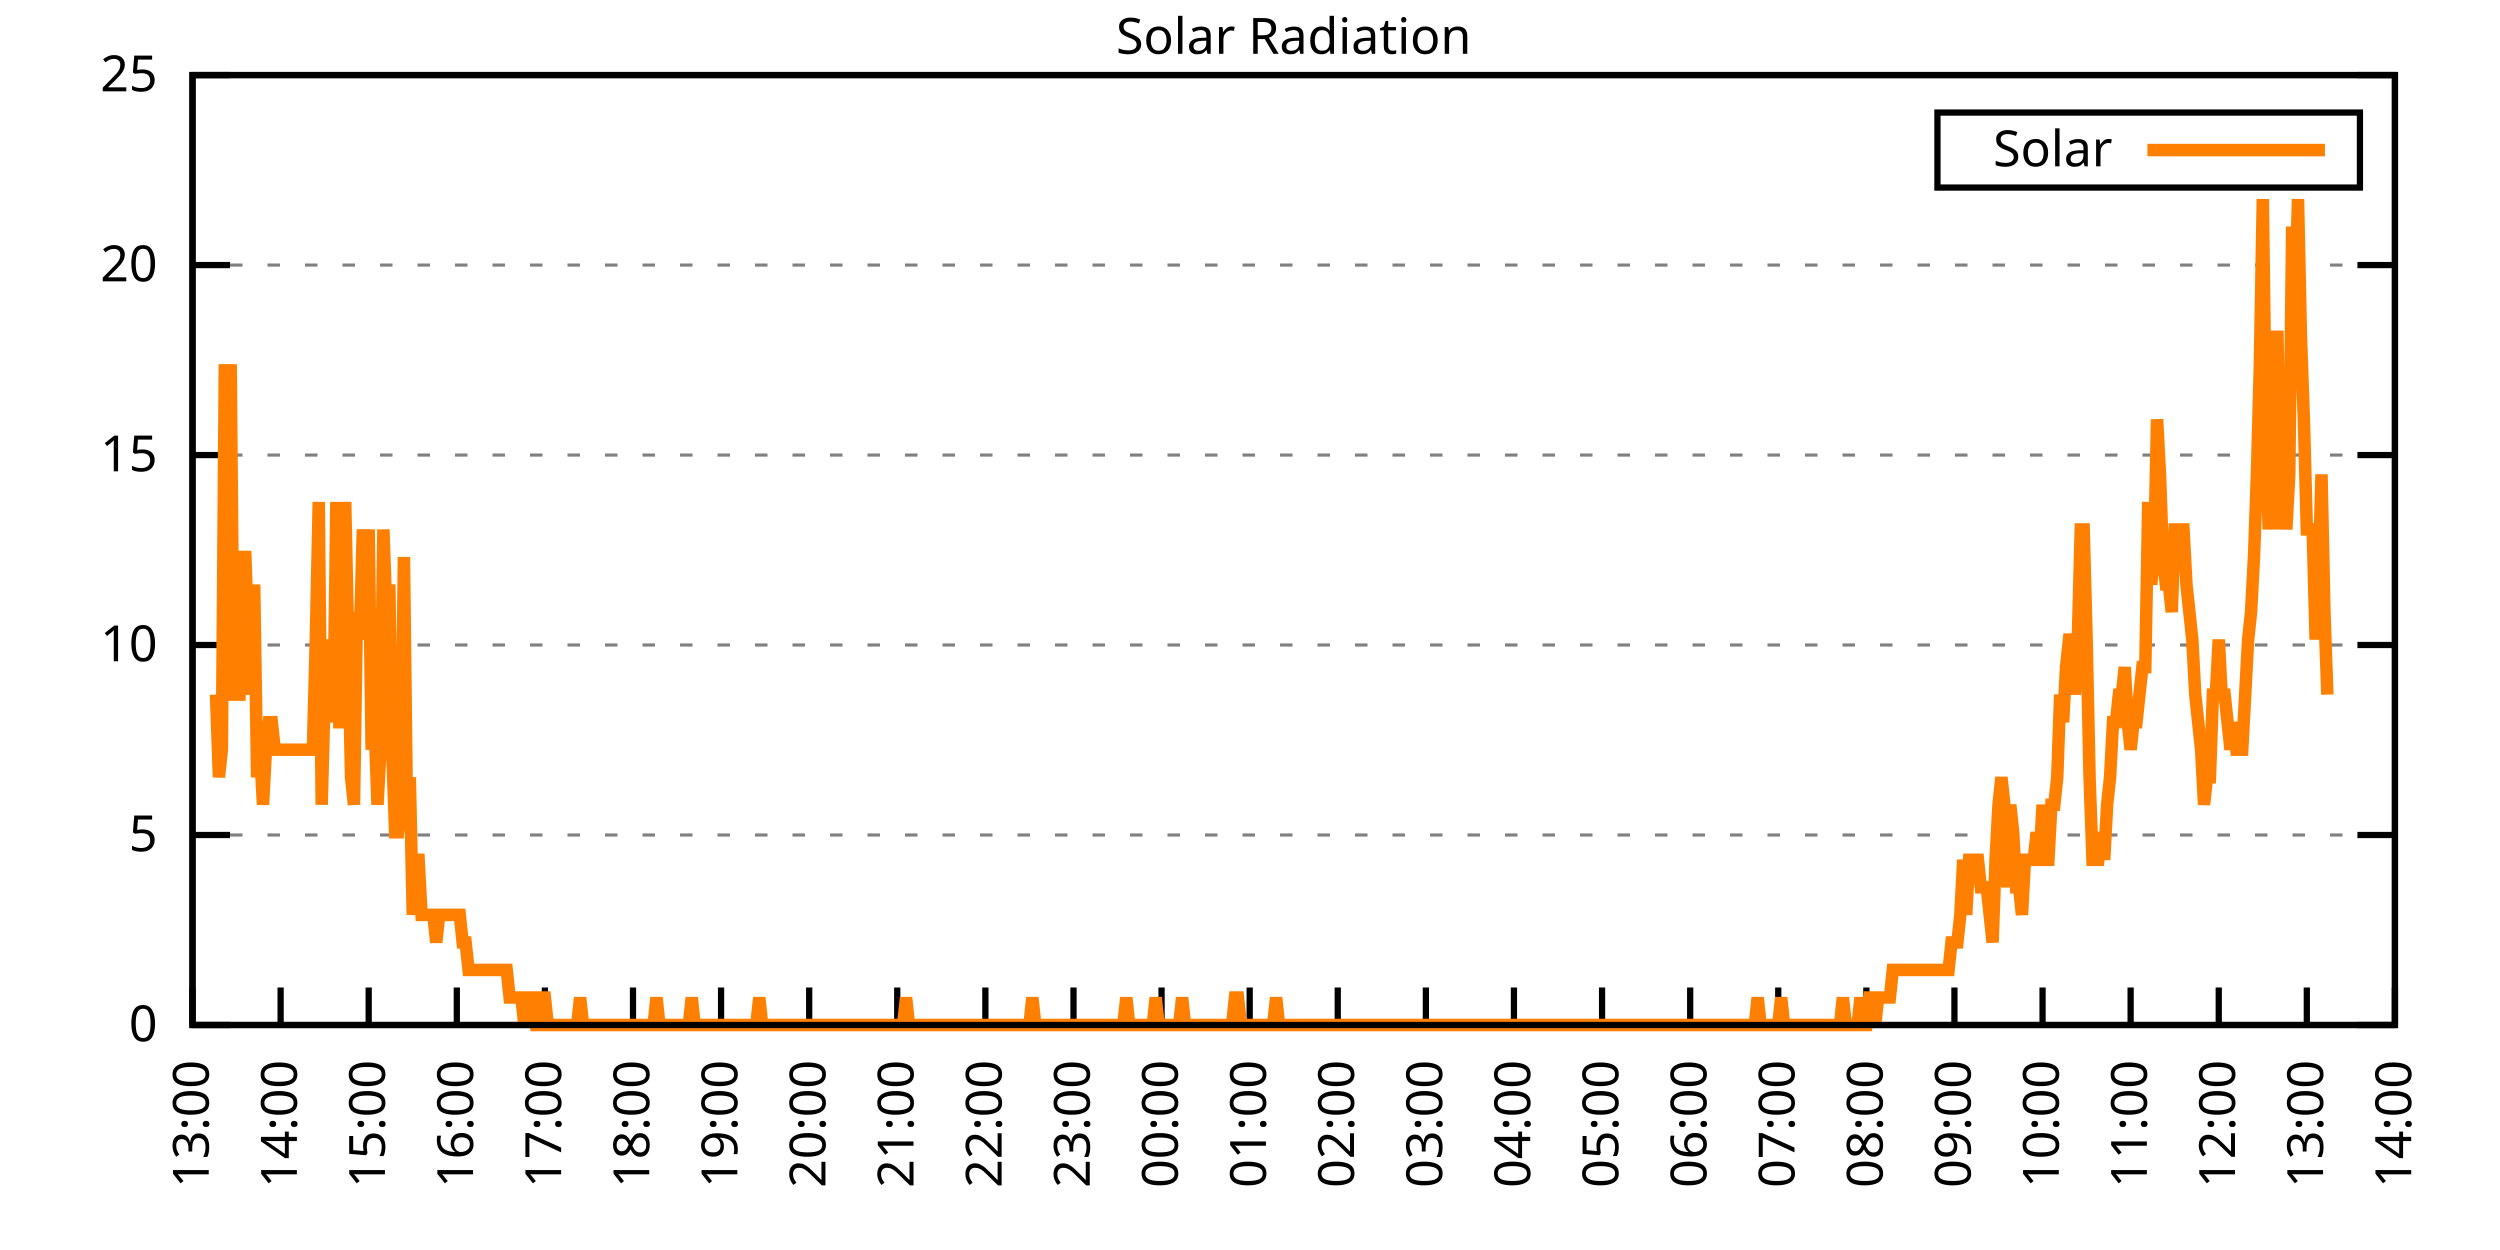
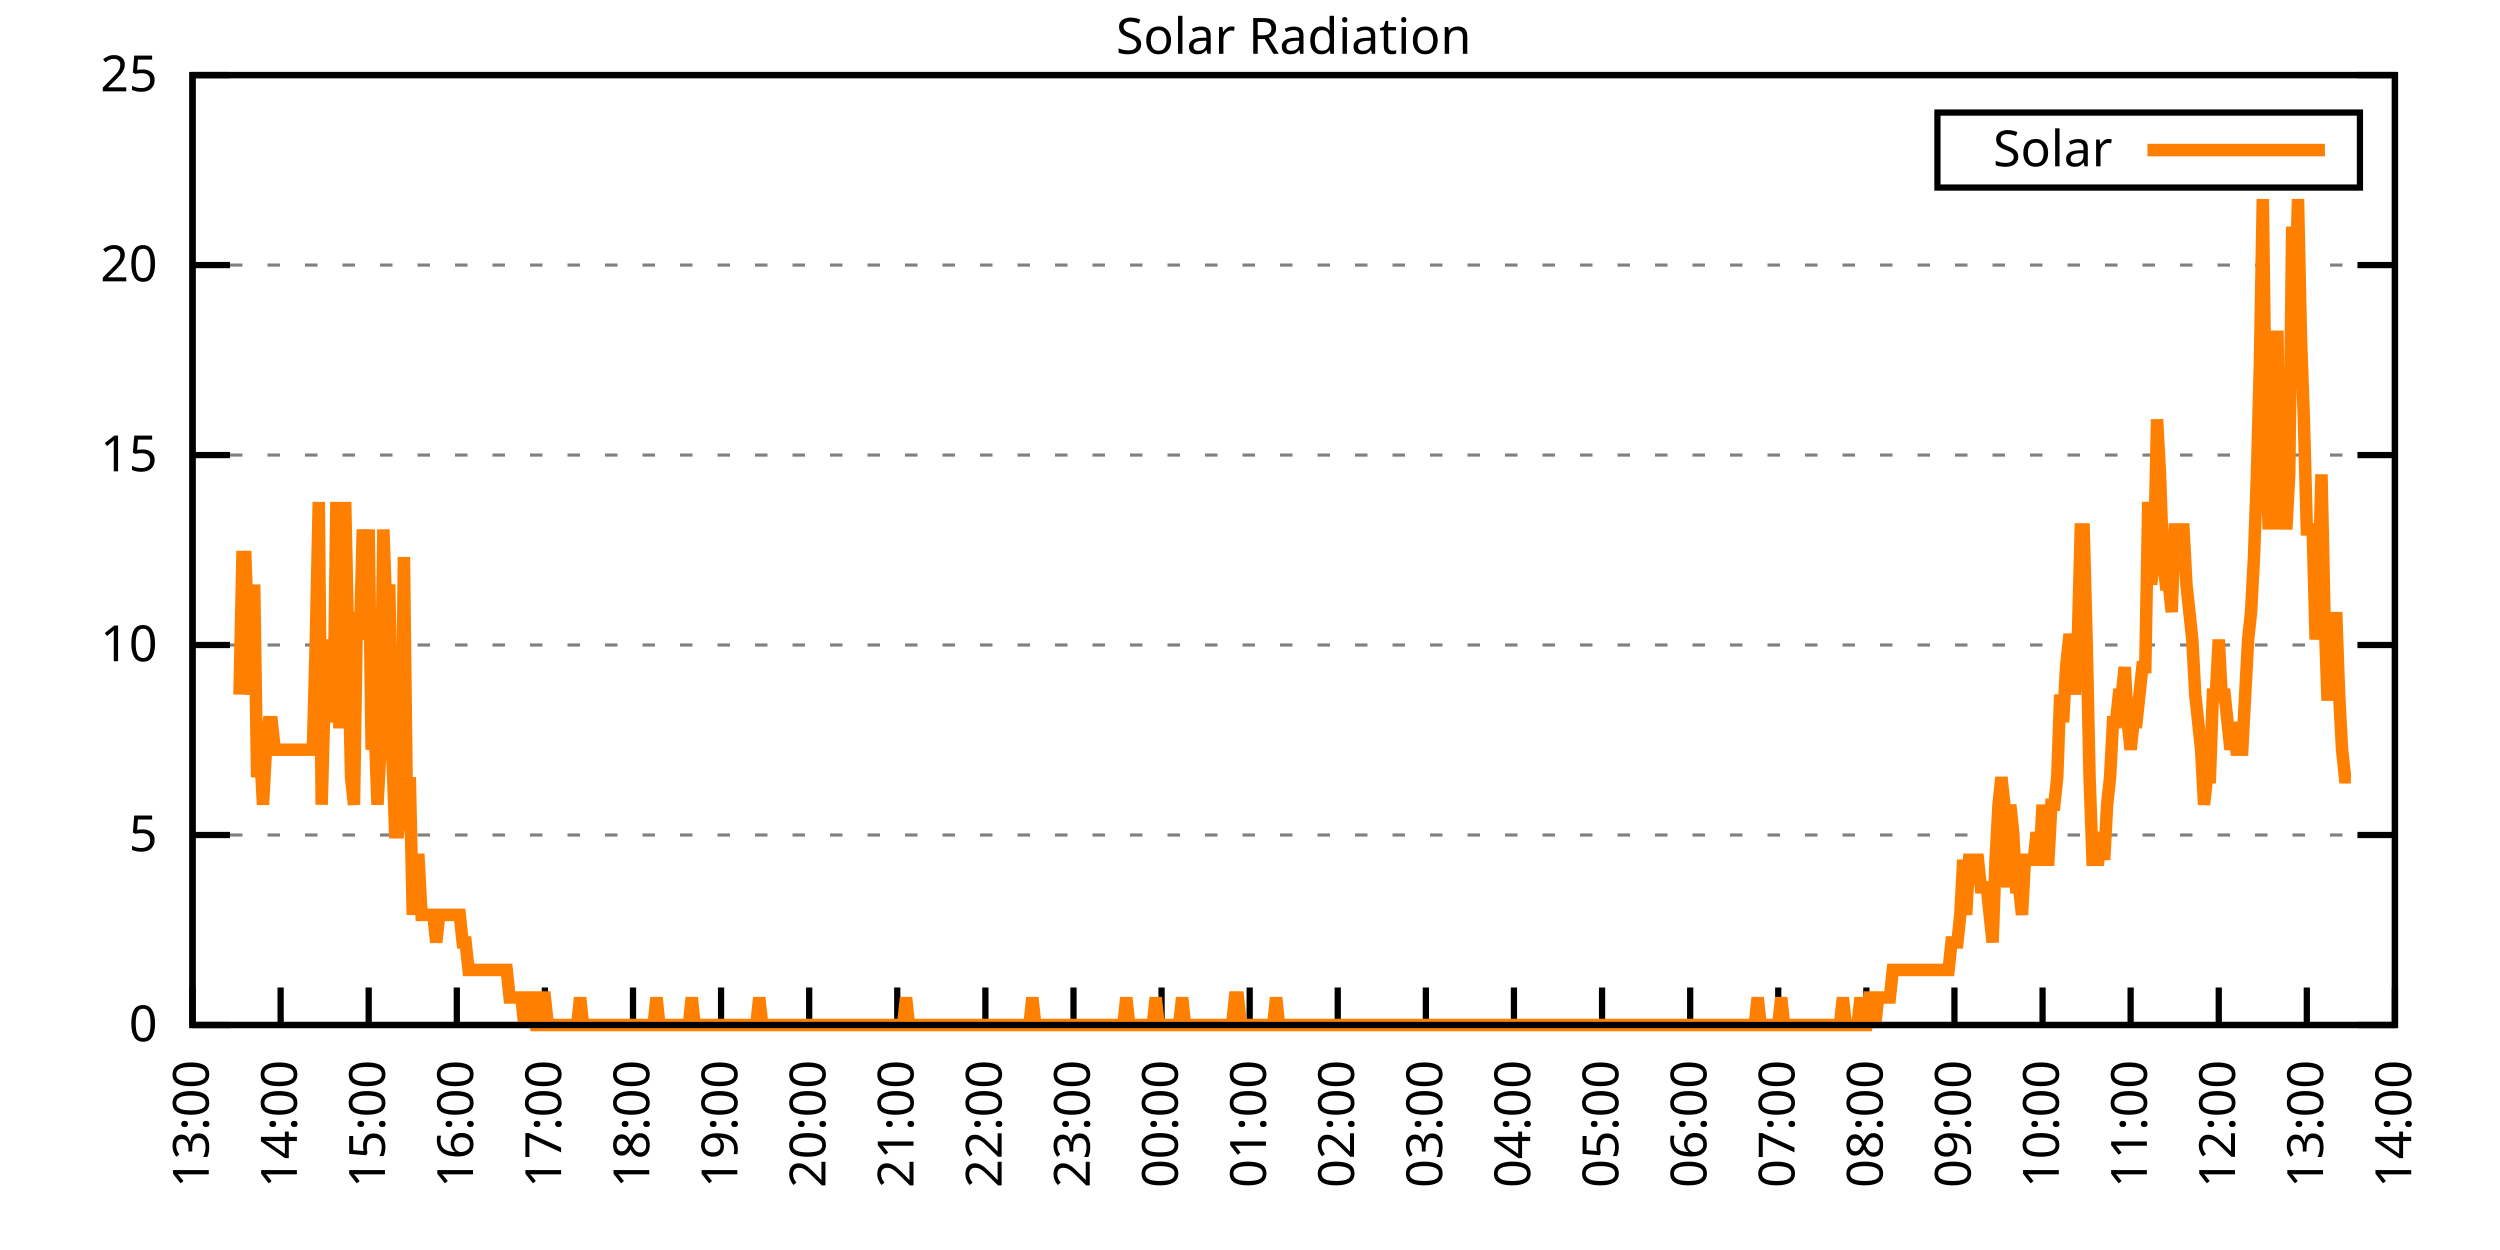
<svg xmlns="http://www.w3.org/2000/svg" xmlns:xlink="http://www.w3.org/1999/xlink" width="400" height="200" viewBox="0 0 400 200">
  <g id="gnuplot_canvas">
    <rect x="0" y="0" width="400" height="200" fill="none" />
    <defs>
      <circle id="gpDot" r="0.5" stroke-width="0.5" stroke="currentColor" />
      <path id="gpPt0" stroke-width="0.333" stroke="currentColor" d="M-1,0 h2 M0,-1 v2" />
      <path id="gpPt1" stroke-width="0.333" stroke="currentColor" d="M-1,-1 L1,1 M1,-1 L-1,1" />
      <path id="gpPt2" stroke-width="0.333" stroke="currentColor" d="M-1,0 L1,0 M0,-1 L0,1 M-1,-1 L1,1 M-1,1 L1,-1" />
      <rect id="gpPt3" stroke-width="0.333" stroke="currentColor" x="-1" y="-1" width="2" height="2" />
      <rect id="gpPt4" stroke-width="0.333" stroke="currentColor" fill="currentColor" x="-1" y="-1" width="2" height="2" />
      <circle id="gpPt5" stroke-width="0.333" stroke="currentColor" cx="0" cy="0" r="1" />
      <use xlink:href="#gpPt5" id="gpPt6" fill="currentColor" stroke="none" />
      <path id="gpPt7" stroke-width="0.333" stroke="currentColor" d="M0,-1.33 L-1.33,0.67 L1.33,0.67 z" />
      <use xlink:href="#gpPt7" id="gpPt8" fill="currentColor" stroke="none" />
      <use xlink:href="#gpPt7" id="gpPt9" stroke="currentColor" transform="rotate(180)" />
      <use xlink:href="#gpPt9" id="gpPt10" fill="currentColor" stroke="none" />
      <use xlink:href="#gpPt3" id="gpPt11" stroke="currentColor" transform="rotate(45)" />
      <use xlink:href="#gpPt11" id="gpPt12" fill="currentColor" stroke="none" />
      <path id="gpPt13" stroke-width="0.333" stroke="currentColor" d="M0,1.330 L1.265,0.411 L0.782,-1.067 L-0.782,-1.076 L-1.265,0.411 z" />
      <use xlink:href="#gpPt13" id="gpPt14" fill="currentColor" stroke="none" />
      <filter id="textbox" filterUnits="objectBoundingBox" x="0" y="0" height="1" width="1">
        <feFlood flood-color="white" flood-opacity="1" result="bgnd" />
        <feComposite in="SourceGraphic" in2="bgnd" operator="atop" />
      </filter>
      <filter id="greybox" filterUnits="objectBoundingBox" x="0" y="0" height="1" width="1">
        <feFlood flood-color="lightgrey" flood-opacity="1" result="grey" />
        <feComposite in="SourceGraphic" in2="grey" operator="atop" />
      </filter>
    </defs>
    <g fill="none" color="white" stroke="currentColor" stroke-width="1.00" stroke-linecap="butt" stroke-linejoin="miter">
</g>
    <g fill="none" color="black" stroke="currentColor" stroke-width="1.00" stroke-linecap="butt" stroke-linejoin="miter">
      <g stroke="none" shape-rendering="crispEdges">
        <polygon fill="rgb(255, 255, 255)" points="30.80,164.00 383.18,164.00 383.18,12.02 30.80,12.02 " />
      </g>
    </g>
    <g fill="none" color="black" stroke="currentColor" stroke-width="1.00" stroke-linecap="butt" stroke-linejoin="miter">
</g>
    <g fill="none" color="black" stroke="black" stroke-width="0.50" stroke-linecap="butt" stroke-linejoin="miter">
</g>
    <g fill="none" color="gray" stroke="currentColor" stroke-width="0.50" stroke-linecap="butt" stroke-linejoin="miter">
      <path stroke="gray" stroke-dasharray="2,4" class="gridline" d="M30.80,164.00 L383.19,164.00  " />
    </g>
    <g fill="none" color="gray" stroke="gray" stroke-width="1.00" stroke-linecap="butt" stroke-linejoin="miter">
</g>
    <g fill="none" color="black" stroke="currentColor" stroke-width="1.00" stroke-linecap="butt" stroke-linejoin="miter">
      <path stroke="black" d="M30.80,164.00 L36.80,164.00 M383.19,164.00 L377.19,164.00  " />
      <g transform="translate(25.20,166.60)" stroke="none" fill="black" font-family="Sans" font-size="8.00" text-anchor="end">
        <text>
          <tspan font-family="Sans"> 0</tspan>
        </text>
      </g>
    </g>
    <g fill="none" color="black" stroke="currentColor" stroke-width="1.00" stroke-linecap="butt" stroke-linejoin="miter">
</g>
    <g fill="none" color="black" stroke="black" stroke-width="0.50" stroke-linecap="butt" stroke-linejoin="miter">
</g>
    <g fill="none" color="gray" stroke="currentColor" stroke-width="0.50" stroke-linecap="butt" stroke-linejoin="miter">
      <path stroke="gray" stroke-dasharray="2,4" class="gridline" d="M30.80,133.60 L383.19,133.60  " />
    </g>
    <g fill="none" color="gray" stroke="gray" stroke-width="1.00" stroke-linecap="butt" stroke-linejoin="miter">
</g>
    <g fill="none" color="black" stroke="currentColor" stroke-width="1.00" stroke-linecap="butt" stroke-linejoin="miter">
      <path stroke="black" d="M30.80,133.60 L36.80,133.60 M383.19,133.60 L377.19,133.60  " />
      <g transform="translate(25.20,136.20)" stroke="none" fill="black" font-family="Sans" font-size="8.00" text-anchor="end">
        <text>
          <tspan font-family="Sans"> 5</tspan>
        </text>
      </g>
    </g>
    <g fill="none" color="black" stroke="currentColor" stroke-width="1.00" stroke-linecap="butt" stroke-linejoin="miter">
</g>
    <g fill="none" color="black" stroke="black" stroke-width="0.50" stroke-linecap="butt" stroke-linejoin="miter">
</g>
    <g fill="none" color="gray" stroke="currentColor" stroke-width="0.50" stroke-linecap="butt" stroke-linejoin="miter">
      <path stroke="gray" stroke-dasharray="2,4" class="gridline" d="M30.80,103.20 L383.19,103.20  " />
    </g>
    <g fill="none" color="gray" stroke="gray" stroke-width="1.00" stroke-linecap="butt" stroke-linejoin="miter">
</g>
    <g fill="none" color="black" stroke="currentColor" stroke-width="1.00" stroke-linecap="butt" stroke-linejoin="miter">
      <path stroke="black" d="M30.80,103.20 L36.80,103.20 M383.19,103.20 L377.19,103.20  " />
      <g transform="translate(25.20,105.80)" stroke="none" fill="black" font-family="Sans" font-size="8.00" text-anchor="end">
        <text>
          <tspan font-family="Sans"> 10</tspan>
        </text>
      </g>
    </g>
    <g fill="none" color="black" stroke="currentColor" stroke-width="1.00" stroke-linecap="butt" stroke-linejoin="miter">
</g>
    <g fill="none" color="black" stroke="black" stroke-width="0.50" stroke-linecap="butt" stroke-linejoin="miter">
</g>
    <g fill="none" color="gray" stroke="currentColor" stroke-width="0.50" stroke-linecap="butt" stroke-linejoin="miter">
      <path stroke="gray" stroke-dasharray="2,4" class="gridline" d="M30.80,72.81 L383.19,72.81  " />
    </g>
    <g fill="none" color="gray" stroke="gray" stroke-width="1.00" stroke-linecap="butt" stroke-linejoin="miter">
</g>
    <g fill="none" color="black" stroke="currentColor" stroke-width="1.00" stroke-linecap="butt" stroke-linejoin="miter">
      <path stroke="black" d="M30.80,72.81 L36.80,72.81 M383.19,72.81 L377.19,72.81  " />
      <g transform="translate(25.20,75.41)" stroke="none" fill="black" font-family="Sans" font-size="8.00" text-anchor="end">
        <text>
          <tspan font-family="Sans"> 15</tspan>
        </text>
      </g>
    </g>
    <g fill="none" color="black" stroke="currentColor" stroke-width="1.00" stroke-linecap="butt" stroke-linejoin="miter">
</g>
    <g fill="none" color="black" stroke="black" stroke-width="0.50" stroke-linecap="butt" stroke-linejoin="miter">
</g>
    <g fill="none" color="gray" stroke="currentColor" stroke-width="0.50" stroke-linecap="butt" stroke-linejoin="miter">
      <path stroke="gray" stroke-dasharray="2,4" class="gridline" d="M30.80,42.41 L383.19,42.41  " />
    </g>
    <g fill="none" color="gray" stroke="gray" stroke-width="1.00" stroke-linecap="butt" stroke-linejoin="miter">
</g>
    <g fill="none" color="black" stroke="currentColor" stroke-width="1.00" stroke-linecap="butt" stroke-linejoin="miter">
      <path stroke="black" d="M30.80,42.41 L36.80,42.41 M383.19,42.41 L377.19,42.41  " />
      <g transform="translate(25.20,45.01)" stroke="none" fill="black" font-family="Sans" font-size="8.00" text-anchor="end">
        <text>
          <tspan font-family="Sans"> 20</tspan>
        </text>
      </g>
    </g>
    <g fill="none" color="black" stroke="currentColor" stroke-width="1.00" stroke-linecap="butt" stroke-linejoin="miter">
</g>
    <g fill="none" color="black" stroke="black" stroke-width="0.50" stroke-linecap="butt" stroke-linejoin="miter">
</g>
    <g fill="none" color="gray" stroke="currentColor" stroke-width="0.50" stroke-linecap="butt" stroke-linejoin="miter">
      <path stroke="gray" stroke-dasharray="2,4" class="gridline" d="M30.80,12.01 L383.19,12.01  " />
    </g>
    <g fill="none" color="gray" stroke="gray" stroke-width="1.00" stroke-linecap="butt" stroke-linejoin="miter">
</g>
    <g fill="none" color="black" stroke="currentColor" stroke-width="1.00" stroke-linecap="butt" stroke-linejoin="miter">
      <path stroke="black" d="M30.80,12.01 L36.80,12.01 M383.19,12.01 L377.19,12.01  " />
      <g transform="translate(25.20,14.61)" stroke="none" fill="black" font-family="Sans" font-size="8.00" text-anchor="end">
        <text>
          <tspan font-family="Sans"> 25</tspan>
        </text>
      </g>
    </g>
    <g fill="none" color="black" stroke="currentColor" stroke-width="1.00" stroke-linecap="butt" stroke-linejoin="miter">
      <path stroke="black" d="M30.80,164.00 L30.80,158.00  " />
      <g transform="translate(33.40,169.60) rotate(270.00)" stroke="none" fill="black" font-family="Sans" font-size="8.00" text-anchor="end">
        <text>
          <tspan font-family="Sans">13:00</tspan>
        </text>
      </g>
    </g>
    <g fill="none" color="black" stroke="currentColor" stroke-width="1.00" stroke-linecap="butt" stroke-linejoin="miter">
      <path stroke="black" d="M44.90,164.00 L44.90,158.00  " />
      <g transform="translate(47.50,169.60) rotate(270.00)" stroke="none" fill="black" font-family="Sans" font-size="8.00" text-anchor="end">
        <text>
          <tspan font-family="Sans">14:00</tspan>
        </text>
      </g>
    </g>
    <g fill="none" color="black" stroke="currentColor" stroke-width="1.00" stroke-linecap="butt" stroke-linejoin="miter">
      <path stroke="black" d="M58.99,164.00 L58.99,158.00  " />
      <g transform="translate(61.59,169.60) rotate(270.00)" stroke="none" fill="black" font-family="Sans" font-size="8.00" text-anchor="end">
        <text>
          <tspan font-family="Sans">15:00</tspan>
        </text>
      </g>
    </g>
    <g fill="none" color="black" stroke="currentColor" stroke-width="1.00" stroke-linecap="butt" stroke-linejoin="miter">
      <path stroke="black" d="M73.09,164.00 L73.09,158.00  " />
      <g transform="translate(75.69,169.60) rotate(270.00)" stroke="none" fill="black" font-family="Sans" font-size="8.00" text-anchor="end">
        <text>
          <tspan font-family="Sans">16:00</tspan>
        </text>
      </g>
    </g>
    <g fill="none" color="black" stroke="currentColor" stroke-width="1.00" stroke-linecap="butt" stroke-linejoin="miter">
      <path stroke="black" d="M87.18,164.00 L87.18,158.00  " />
      <g transform="translate(89.78,169.60) rotate(270.00)" stroke="none" fill="black" font-family="Sans" font-size="8.00" text-anchor="end">
        <text>
          <tspan font-family="Sans">17:00</tspan>
        </text>
      </g>
    </g>
    <g fill="none" color="black" stroke="currentColor" stroke-width="1.00" stroke-linecap="butt" stroke-linejoin="miter">
      <path stroke="black" d="M101.28,164.00 L101.28,158.00  " />
      <g transform="translate(103.88,169.60) rotate(270.00)" stroke="none" fill="black" font-family="Sans" font-size="8.00" text-anchor="end">
        <text>
          <tspan font-family="Sans">18:00</tspan>
        </text>
      </g>
    </g>
    <g fill="none" color="black" stroke="currentColor" stroke-width="1.00" stroke-linecap="butt" stroke-linejoin="miter">
      <path stroke="black" d="M115.37,164.00 L115.37,158.00  " />
      <g transform="translate(117.97,169.60) rotate(270.00)" stroke="none" fill="black" font-family="Sans" font-size="8.00" text-anchor="end">
        <text>
          <tspan font-family="Sans">19:00</tspan>
        </text>
      </g>
    </g>
    <g fill="none" color="black" stroke="currentColor" stroke-width="1.00" stroke-linecap="butt" stroke-linejoin="miter">
      <path stroke="black" d="M129.47,164.00 L129.47,158.00  " />
      <g transform="translate(132.07,169.60) rotate(270.00)" stroke="none" fill="black" font-family="Sans" font-size="8.00" text-anchor="end">
        <text>
          <tspan font-family="Sans">20:00</tspan>
        </text>
      </g>
    </g>
    <g fill="none" color="black" stroke="currentColor" stroke-width="1.00" stroke-linecap="butt" stroke-linejoin="miter">
      <path stroke="black" d="M143.56,164.00 L143.56,158.00  " />
      <g transform="translate(146.16,169.60) rotate(270.00)" stroke="none" fill="black" font-family="Sans" font-size="8.00" text-anchor="end">
        <text>
          <tspan font-family="Sans">21:00</tspan>
        </text>
      </g>
    </g>
    <g fill="none" color="black" stroke="currentColor" stroke-width="1.00" stroke-linecap="butt" stroke-linejoin="miter">
      <path stroke="black" d="M157.66,164.00 L157.66,158.00  " />
      <g transform="translate(160.26,169.60) rotate(270.00)" stroke="none" fill="black" font-family="Sans" font-size="8.00" text-anchor="end">
        <text>
          <tspan font-family="Sans">22:00</tspan>
        </text>
      </g>
    </g>
    <g fill="none" color="black" stroke="currentColor" stroke-width="1.00" stroke-linecap="butt" stroke-linejoin="miter">
      <path stroke="black" d="M171.76,164.00 L171.76,158.00  " />
      <g transform="translate(174.36,169.60) rotate(270.00)" stroke="none" fill="black" font-family="Sans" font-size="8.00" text-anchor="end">
        <text>
          <tspan font-family="Sans">23:00</tspan>
        </text>
      </g>
    </g>
    <g fill="none" color="black" stroke="currentColor" stroke-width="1.00" stroke-linecap="butt" stroke-linejoin="miter">
      <path stroke="black" d="M185.85,164.00 L185.85,158.00  " />
      <g transform="translate(188.45,169.60) rotate(270.00)" stroke="none" fill="black" font-family="Sans" font-size="8.00" text-anchor="end">
        <text>
          <tspan font-family="Sans">00:00</tspan>
        </text>
      </g>
    </g>
    <g fill="none" color="black" stroke="currentColor" stroke-width="1.00" stroke-linecap="butt" stroke-linejoin="miter">
      <path stroke="black" d="M199.95,164.00 L199.95,158.00  " />
      <g transform="translate(202.55,169.60) rotate(270.00)" stroke="none" fill="black" font-family="Sans" font-size="8.00" text-anchor="end">
        <text>
          <tspan font-family="Sans">01:00</tspan>
        </text>
      </g>
    </g>
    <g fill="none" color="black" stroke="currentColor" stroke-width="1.00" stroke-linecap="butt" stroke-linejoin="miter">
      <path stroke="black" d="M214.04,164.00 L214.04,158.00  " />
      <g transform="translate(216.64,169.60) rotate(270.00)" stroke="none" fill="black" font-family="Sans" font-size="8.00" text-anchor="end">
        <text>
          <tspan font-family="Sans">02:00</tspan>
        </text>
      </g>
    </g>
    <g fill="none" color="black" stroke="currentColor" stroke-width="1.00" stroke-linecap="butt" stroke-linejoin="miter">
      <path stroke="black" d="M228.14,164.00 L228.14,158.00  " />
      <g transform="translate(230.74,169.60) rotate(270.00)" stroke="none" fill="black" font-family="Sans" font-size="8.00" text-anchor="end">
        <text>
          <tspan font-family="Sans">03:00</tspan>
        </text>
      </g>
    </g>
    <g fill="none" color="black" stroke="currentColor" stroke-width="1.00" stroke-linecap="butt" stroke-linejoin="miter">
      <path stroke="black" d="M242.23,164.00 L242.23,158.00  " />
      <g transform="translate(244.83,169.60) rotate(270.00)" stroke="none" fill="black" font-family="Sans" font-size="8.00" text-anchor="end">
        <text>
          <tspan font-family="Sans">04:00</tspan>
        </text>
      </g>
    </g>
    <g fill="none" color="black" stroke="currentColor" stroke-width="1.00" stroke-linecap="butt" stroke-linejoin="miter">
      <path stroke="black" d="M256.33,164.00 L256.33,158.00  " />
      <g transform="translate(258.93,169.60) rotate(270.00)" stroke="none" fill="black" font-family="Sans" font-size="8.00" text-anchor="end">
        <text>
          <tspan font-family="Sans">05:00</tspan>
        </text>
      </g>
    </g>
    <g fill="none" color="black" stroke="currentColor" stroke-width="1.00" stroke-linecap="butt" stroke-linejoin="miter">
      <path stroke="black" d="M270.43,164.00 L270.43,158.00  " />
      <g transform="translate(273.03,169.60) rotate(270.00)" stroke="none" fill="black" font-family="Sans" font-size="8.00" text-anchor="end">
        <text>
          <tspan font-family="Sans">06:00</tspan>
        </text>
      </g>
    </g>
    <g fill="none" color="black" stroke="currentColor" stroke-width="1.00" stroke-linecap="butt" stroke-linejoin="miter">
      <path stroke="black" d="M284.52,164.00 L284.52,158.00  " />
      <g transform="translate(287.12,169.60) rotate(270.00)" stroke="none" fill="black" font-family="Sans" font-size="8.00" text-anchor="end">
        <text>
          <tspan font-family="Sans">07:00</tspan>
        </text>
      </g>
    </g>
    <g fill="none" color="black" stroke="currentColor" stroke-width="1.00" stroke-linecap="butt" stroke-linejoin="miter">
      <path stroke="black" d="M298.62,164.00 L298.62,158.00  " />
      <g transform="translate(301.22,169.60) rotate(270.00)" stroke="none" fill="black" font-family="Sans" font-size="8.00" text-anchor="end">
        <text>
          <tspan font-family="Sans">08:00</tspan>
        </text>
      </g>
    </g>
    <g fill="none" color="black" stroke="currentColor" stroke-width="1.00" stroke-linecap="butt" stroke-linejoin="miter">
      <path stroke="black" d="M312.71,164.00 L312.71,158.00  " />
      <g transform="translate(315.31,169.60) rotate(270.00)" stroke="none" fill="black" font-family="Sans" font-size="8.00" text-anchor="end">
        <text>
          <tspan font-family="Sans">09:00</tspan>
        </text>
      </g>
    </g>
    <g fill="none" color="black" stroke="currentColor" stroke-width="1.00" stroke-linecap="butt" stroke-linejoin="miter">
      <path stroke="black" d="M326.81,164.00 L326.81,158.00  " />
      <g transform="translate(329.41,169.60) rotate(270.00)" stroke="none" fill="black" font-family="Sans" font-size="8.00" text-anchor="end">
        <text>
          <tspan font-family="Sans">10:00</tspan>
        </text>
      </g>
    </g>
    <g fill="none" color="black" stroke="currentColor" stroke-width="1.00" stroke-linecap="butt" stroke-linejoin="miter">
      <path stroke="black" d="M340.90,164.00 L340.90,158.00  " />
      <g transform="translate(343.50,169.60) rotate(270.00)" stroke="none" fill="black" font-family="Sans" font-size="8.00" text-anchor="end">
        <text>
          <tspan font-family="Sans">11:00</tspan>
        </text>
      </g>
    </g>
    <g fill="none" color="black" stroke="currentColor" stroke-width="1.00" stroke-linecap="butt" stroke-linejoin="miter">
      <path stroke="black" d="M355.00,164.00 L355.00,158.00  " />
      <g transform="translate(357.60,169.60) rotate(270.00)" stroke="none" fill="black" font-family="Sans" font-size="8.00" text-anchor="end">
        <text>
          <tspan font-family="Sans">12:00</tspan>
        </text>
      </g>
    </g>
    <g fill="none" color="black" stroke="currentColor" stroke-width="1.00" stroke-linecap="butt" stroke-linejoin="miter">
      <path stroke="black" d="M369.09,164.00 L369.09,158.00  " />
      <g transform="translate(371.69,169.60) rotate(270.00)" stroke="none" fill="black" font-family="Sans" font-size="8.00" text-anchor="end">
        <text>
          <tspan font-family="Sans">13:00</tspan>
        </text>
      </g>
    </g>
    <g fill="none" color="black" stroke="currentColor" stroke-width="1.00" stroke-linecap="butt" stroke-linejoin="miter">
      <path stroke="black" d="M383.19,164.00 L383.19,158.00  " />
      <g transform="translate(385.79,169.60) rotate(270.00)" stroke="none" fill="black" font-family="Sans" font-size="8.00" text-anchor="end">
        <text>
          <tspan font-family="Sans">14:00</tspan>
        </text>
      </g>
    </g>
    <g fill="none" color="black" stroke="currentColor" stroke-width="1.00" stroke-linecap="butt" stroke-linejoin="miter">
</g>
    <g fill="none" color="black" stroke="currentColor" stroke-width="1.00" stroke-linecap="butt" stroke-linejoin="miter">
      <path stroke="black" d="M30.80,12.01 L30.80,164.00 L383.19,164.00 L383.19,12.01 L30.80,12.01 Z  " />
    </g>
    <g fill="none" color="black" stroke="currentColor" stroke-width="1.00" stroke-linecap="butt" stroke-linejoin="miter">
</g>
    <g fill="none" color="black" stroke="currentColor" stroke-width="1.00" stroke-linecap="butt" stroke-linejoin="miter">
      <path stroke="black" d="M309.99,30.01 L309.99,18.01 L377.59,18.01 L377.59,30.01 L309.99,30.01 Z  " />
    </g>
    <g id="Solar_Radiation_plot_1">
      <g fill="none" color="white" stroke="black" stroke-width="2.00" stroke-linecap="butt" stroke-linejoin="miter">
</g>
      <g fill="none" color="black" stroke="currentColor" stroke-width="2.00" stroke-linecap="butt" stroke-linejoin="miter">
        <g transform="translate(337.99,26.61)" stroke="none" fill="black" font-family="Sans" font-size="8.00" text-anchor="end">
          <text>
            <tspan font-family="Sans">Solar</tspan>
          </text>
        </g>
      </g>
      <g fill="none" color="black" stroke="currentColor" stroke-width="2.00" stroke-linecap="butt" stroke-linejoin="miter">
-         <path stroke="rgb(255, 127,   0)" d="M343.59,24.01 L371.99,24.01 M34.56,111.14 L35.03,124.36 L35.50,119.95 L35.97,58.28 L36.44,75.90 L36.91,58.28   L37.38,111.14 L37.85,111.14 L38.32,111.14 L38.79,89.12 L39.26,89.12 L39.73,102.33 L40.20,111.14 L40.67,93.52   L41.14,124.36 L41.61,119.95 L42.08,128.76 L42.55,119.95 L43.02,115.55 L43.49,115.55 L43.96,119.95 L44.43,119.95   L44.90,119.95 L45.37,119.95 L45.84,119.95 L46.31,119.95 L46.78,119.95 L47.24,119.95 L47.71,119.95 L48.18,119.95   L48.65,119.95 L49.12,119.95 L49.59,119.95 L50.06,119.95 L50.53,102.33 L51.00,80.31 L51.47,128.76 L51.94,111.14   L52.41,102.33 L52.88,111.14 L53.35,115.55 L53.82,80.31 L54.29,115.55 L54.76,115.55 L55.23,80.31 L55.70,102.33   L56.17,124.36 L56.64,128.76 L57.11,97.93 L57.58,102.33 L58.05,84.71 L58.52,93.52 L58.99,84.71 L59.46,119.95   L59.93,115.55 L60.40,128.76 L60.87,119.95 L61.34,84.71 L61.81,97.93 L62.28,93.52 L62.75,119.95 L63.22,133.17   L63.69,133.17 L64.16,128.76 L64.63,89.12 L65.10,128.76 L65.57,124.36 L66.04,146.38 L66.51,137.57 L66.98,137.57   L67.45,146.38 L67.92,146.38 L68.39,146.38 L68.86,146.38 L69.33,146.38 L69.80,150.79 L70.27,146.38 L70.74,146.38   L71.21,146.38 L71.68,146.38 L72.15,146.38 L72.62,146.38 L73.09,146.38 L73.56,146.38 L74.03,150.79 L74.50,150.79   L74.97,155.19 L75.44,155.19 L75.91,155.19 L76.38,155.19 L76.85,155.19 L77.32,155.19 L77.79,155.19 L78.26,155.19   L78.73,155.19 L79.19,155.19 L79.66,155.19 L80.13,155.19 L80.60,155.19 L81.07,155.19 L81.54,159.60 L82.01,159.60   L82.48,159.60 L82.95,159.60 L83.42,159.60 L83.89,164.00 L84.36,159.60 L84.83,159.60 L85.30,159.60 L85.77,164.00   L86.24,164.00 L86.71,159.60 L87.18,159.60 L87.65,164.00 L88.12,164.00 L88.59,164.00 L89.06,164.00 L89.53,164.00   L90.00,164.00 L90.47,164.00 L90.94,164.00 L91.41,164.00 L91.88,164.00 L92.35,164.00 L92.82,159.60 L93.29,164.00   L93.76,164.00 L94.23,164.00 L94.70,164.00 L95.17,164.00 L95.64,164.00 L96.11,164.00 L96.58,164.00 L97.05,164.00   L97.52,164.00 L97.99,164.00 L98.46,164.00 L98.93,164.00 L99.40,164.00 L99.87,164.00 L100.34,164.00 L100.81,164.00   L101.28,164.00 L101.75,164.00 L102.22,164.00 L102.69,164.00 L103.16,164.00 L103.63,164.00 L104.10,164.00 L104.57,164.00   L105.04,159.60 L105.51,164.00 L105.98,164.00 L106.45,164.00 L106.92,164.00 L107.39,164.00 L107.86,164.00 L108.33,164.00   L108.80,164.00 L109.27,164.00 L109.74,164.00 L110.21,164.00 L110.68,159.60 L111.14,164.00 L111.61,164.00 L112.08,164.00   L112.55,164.00 L113.02,164.00 L113.49,164.00 L113.96,164.00 L114.43,164.00 L114.90,164.00 L115.37,164.00 L115.84,164.00   L116.31,164.00 L116.78,164.00 L117.25,164.00 L117.72,164.00 L118.19,164.00 L118.66,164.00 L119.13,164.00 L119.60,164.00   L120.07,164.00 L120.54,164.00 L121.01,164.00 L121.48,159.60 L121.95,164.00 L122.42,164.00 L122.89,164.00 L123.36,164.00   L123.83,164.00 L124.30,164.00 L124.77,164.00 L125.24,164.00 L125.71,164.00 L126.18,164.00 L126.65,164.00 L127.12,164.00   L127.59,164.00 L128.06,164.00 L128.53,164.00 L129.00,164.00 L129.47,164.00 L129.94,164.00 L130.41,164.00 L130.88,164.00   L131.35,164.00 L131.82,164.00 L132.29,164.00 L132.76,164.00 L133.23,164.00 L133.70,164.00 L134.17,164.00 L134.64,164.00   L135.11,164.00 L135.58,164.00 L136.05,164.00 L136.52,164.00 L136.99,164.00 L137.46,164.00 L137.93,164.00 L138.40,164.00   L138.87,164.00 L139.34,164.00 L139.81,164.00 L140.28,164.00 L140.75,164.00 L141.22,164.00 L141.69,164.00 L142.16,164.00   L142.63,164.00 L143.09,164.00 L143.56,164.00 L144.03,164.00 L144.50,164.00 L144.97,159.60 L145.44,164.00 L145.91,164.00   L146.38,164.00 L146.85,164.00 L147.32,164.00 L147.79,164.00 L148.26,164.00 L148.73,164.00 L149.20,164.00 L149.67,164.00   L150.14,164.00 L150.61,164.00 L151.08,164.00 L151.55,164.00 L152.02,164.00 L152.49,164.00 L152.96,164.00 L153.43,164.00   L153.90,164.00 L154.37,164.00 L154.84,164.00 L155.31,164.00 L155.78,164.00 L156.25,164.00 L156.72,164.00 L157.19,164.00   L157.66,164.00 L158.13,164.00 L158.60,164.00 L159.07,164.00 L159.54,164.00 L160.01,164.00 L160.48,164.00 L160.95,164.00   L161.42,164.00 L161.89,164.00 L162.36,164.00 L162.83,164.00 L163.30,164.00 L163.77,164.00 L164.24,164.00 L164.71,164.00   L165.18,159.60 L165.65,164.00 L166.12,164.00 L166.59,164.00 L167.06,164.00 L167.53,164.00 L168.00,164.00 L168.47,164.00   L168.94,164.00 L169.41,164.00 L169.88,164.00 L170.35,164.00 L170.82,164.00 L171.29,164.00 L171.76,164.00 L172.23,164.00   L172.70,164.00 L173.17,164.00 L173.64,164.00 L174.11,164.00 L174.58,164.00 L175.04,164.00 L175.51,164.00 L175.98,164.00   L176.45,164.00 L176.92,164.00 L177.39,164.00 L177.86,164.00 L178.33,164.00 L178.80,164.00 L179.27,164.00 L179.74,164.00   L180.21,159.60 L180.68,164.00 L181.15,164.00 L181.62,164.00 L182.09,164.00 L182.56,164.00 L183.03,164.00 L183.50,164.00   L183.97,164.00 L184.44,164.00 L184.91,159.60 L185.38,164.00 L185.85,164.00 L186.32,164.00 L186.79,164.00 L187.26,164.00   L187.73,164.00 L188.20,164.00 L188.67,164.00 L189.14,159.60 L189.61,164.00 L190.08,164.00 L190.55,164.00 L191.02,164.00   L191.49,164.00 L191.96,164.00 L192.43,164.00 L192.90,164.00 L193.37,164.00 L193.84,164.00 L194.31,164.00 L194.78,164.00   L195.25,164.00 L195.72,164.00 L196.19,164.00 L196.66,164.00 L197.13,164.00 L197.60,159.60 L198.07,159.60 L198.54,164.00   L199.01,164.00 L199.48,164.00 L199.95,164.00 L200.42,164.00 L200.89,164.00 L201.36,164.00 L201.83,164.00 L202.30,164.00   L202.77,164.00 L203.24,164.00 L203.71,164.00 L204.18,159.60 L204.65,164.00 L205.12,164.00 L205.59,164.00 L206.06,164.00   L206.53,164.00 L207.00,164.00 L207.46,164.00 L207.93,164.00 L208.40,164.00 L208.87,164.00 L209.34,164.00 L209.81,164.00   L210.28,164.00 L210.75,164.00 L211.22,164.00 L211.69,164.00 L212.16,164.00 L212.63,164.00 L213.10,164.00 L213.57,164.00   L214.04,164.00 L214.51,164.00 L214.98,164.00 L215.45,164.00 L215.92,164.00 L216.39,164.00 L216.86,164.00 L217.33,164.00   L217.80,164.00 L218.27,164.00 L218.74,164.00 L219.21,164.00 L219.68,164.00 L220.15,164.00 L220.62,164.00 L221.09,164.00   L221.56,164.00 L222.03,164.00 L222.50,164.00 L222.97,164.00 L223.44,164.00 L223.91,164.00 L224.38,164.00 L224.85,164.00   L225.32,164.00 L225.79,164.00 L226.26,164.00 L226.73,164.00 L227.20,164.00 L227.67,164.00 L228.14,164.00 L228.61,164.00   L229.08,164.00 L229.55,164.00 L230.02,164.00 L230.49,164.00 L230.96,164.00 L231.43,164.00 L231.90,164.00 L232.37,164.00   L232.84,164.00 L233.31,164.00 L233.78,164.00 L234.25,164.00 L234.72,164.00 L235.19,164.00 L235.66,164.00 L236.13,164.00   L236.60,164.00 L237.07,164.00 L237.54,164.00 L238.01,164.00 L238.48,164.00 L238.95,164.00 L239.41,164.00 L239.88,164.00   L240.35,164.00 L240.82,164.00 L241.29,164.00 L241.76,164.00 L242.23,164.00 L242.70,164.00 L243.17,164.00 L243.64,164.00   L244.11,164.00 L244.58,164.00 L245.05,164.00 L245.52,164.00 L245.99,164.00 L246.46,164.00 L246.93,164.00 L247.40,164.00   L247.87,164.00 L248.34,164.00 L248.81,164.00 L249.28,164.00 L249.75,164.00 L250.22,164.00 L250.69,164.00 L251.16,164.00   L251.63,164.00 L252.10,164.00 L252.57,164.00 L253.04,164.00 L253.51,164.00 L253.98,164.00 L254.45,164.00 L254.92,164.00   L255.39,164.00 L255.86,164.00 L256.33,164.00 L256.80,164.00 L257.27,164.00 L257.74,164.00 L258.21,164.00 L258.68,164.00   L259.15,164.00 L259.62,164.00 L260.09,164.00 L260.56,164.00 L261.03,164.00 L261.50,164.00 L261.97,164.00 L262.44,164.00   L262.91,164.00 L263.38,164.00 L263.85,164.00 L264.32,164.00 L264.79,164.00 L265.26,164.00 L265.73,164.00 L266.20,164.00   L266.67,164.00 L267.14,164.00 L267.61,164.00 L268.08,164.00 L268.55,164.00 L269.02,164.00 L269.49,164.00 L269.96,164.00   L270.43,164.00 L270.90,164.00 L271.36,164.00 L271.83,164.00 L272.30,164.00 L272.77,164.00 L273.24,164.00 L273.71,164.00   L274.18,164.00 L274.65,164.00 L275.12,164.00 L275.59,164.00 L276.06,164.00 L276.53,164.00 L277.00,164.00 L277.47,164.00   L277.94,164.00 L278.41,164.00 L278.88,164.00 L279.35,164.00 L279.82,164.00 L280.29,164.00 L280.76,164.00 L281.23,159.60   L281.70,164.00 L282.17,164.00 L282.64,164.00 L283.11,164.00 L283.58,164.00 L284.05,164.00 L284.52,164.00 L284.99,159.60   L285.46,164.00 L285.93,164.00 L286.40,164.00 L286.87,164.00 L287.34,164.00 L287.81,164.00 L288.28,164.00 L288.75,164.00   L289.22,164.00 L289.69,164.00 L290.16,164.00 L290.63,164.00 L291.10,164.00 L291.57,164.00 L292.04,164.00 L292.51,164.00   L292.98,164.00 L293.45,164.00 L293.92,164.00 L294.39,164.00 L294.86,159.60 L295.33,164.00 L295.80,164.00 L296.27,164.00   L296.74,164.00 L297.21,164.00 L297.68,159.60 L298.15,164.00 L298.62,164.00 L299.09,159.60 L299.56,159.60 L300.03,164.00   L300.50,159.60 L300.97,159.60 L301.44,159.60 L301.91,159.60 L302.38,159.60 L302.85,155.19 L303.31,155.19 L303.78,155.19   L304.25,155.19 L304.72,155.19 L305.19,155.19 L305.66,155.19 L306.13,155.19 L306.60,155.19 L307.07,155.19 L307.54,155.19   L308.01,155.19 L308.48,155.19 L308.95,155.19 L309.42,155.19 L309.89,155.19 L310.36,155.19 L310.83,155.19 L311.30,155.19   L311.77,155.19 L312.24,150.79 L312.71,150.79 L313.18,150.79 L313.65,146.38 L314.12,137.57 L314.59,146.38 L315.06,137.57   L315.53,137.57 L316.00,137.57 L316.47,137.57 L316.94,141.98 L317.41,141.98 L317.88,141.98 L318.35,146.38 L318.82,150.79   L319.29,137.57 L319.76,128.76 L320.23,124.36 L320.70,128.76 L321.17,141.98 L321.64,128.76 L322.11,133.17 L322.58,141.98   L323.05,141.98 L323.52,146.38 L323.99,137.57 L324.46,137.57 L324.93,137.57 L325.40,137.57 L325.87,133.17 L326.34,137.57   L326.81,128.76 L327.28,137.57 L327.75,137.57 L328.22,128.76 L328.69,128.76 L329.16,124.36 L329.63,111.14 L330.10,115.55   L330.57,106.74 L331.04,102.33 L331.51,102.33 L331.98,111.14 L332.45,102.33 L332.92,84.71 L333.39,84.71 L333.86,102.33   L334.33,124.36 L334.80,137.57 L335.26,137.57 L335.73,137.57 L336.20,133.17 L336.67,137.57 L337.14,128.76 L337.61,124.36   L338.08,115.55 L338.55,115.55 L339.02,111.14 L339.49,111.14 L339.96,106.74 L340.43,115.55 L340.90,119.95 L341.37,115.55   L341.84,115.55 L342.31,111.14 L342.78,106.74 L343.25,106.74 L343.72,80.31 L344.19,93.52 L344.66,89.12 L345.13,67.09   L345.60,75.90 L346.07,89.12 L346.54,93.52 L347.01,93.52 L347.48,97.93 L347.95,84.71 L348.42,84.71 L348.89,84.71   L349.36,84.71 L349.83,93.52 L350.30,97.93 L350.77,102.33 L351.24,111.14 L351.71,115.55 L352.18,119.95 L352.65,128.76   L353.12,124.36 L353.59,124.36 L354.06,111.14 L354.53,111.14 L355.00,102.33 L355.47,111.14 L355.94,111.14 L356.41,115.55   L356.88,119.95 L357.35,115.55 L357.82,119.95 L358.29,119.95 L358.76,119.95 L359.23,111.14 L359.70,102.33 L360.17,97.93   L360.64,89.12 L361.11,75.90 L361.58,58.28 L362.05,31.85 L362.52,67.09 L362.99,84.71 L363.46,67.09 L363.93,53.88   L364.40,53.88 L364.87,84.71 L365.34,67.09 L365.81,84.71 L366.28,75.90 L366.75,36.26 L367.21,49.47 L367.68,31.85   L368.15,53.88 L368.62,67.09 L369.09,84.71 L369.56,84.71 L370.03,84.71 L370.50,102.33 L370.97,93.52 L371.44,75.90   L371.91,97.93 L372.38,111.14  " />
+         <path stroke="rgb(255, 127,   0)" d="M343.59,24.01 L371.99,24.01 M38.32,111.14 L38.79,89.12 L39.26,89.12 L39.73,102.33 L40.20,111.14 L40.67,93.52   L41.14,124.36 L41.61,119.95 L42.08,128.76 L42.55,119.95 L43.02,115.55 L43.49,115.55 L43.96,119.95 L44.43,119.95   L44.90,119.95 L45.37,119.95 L45.84,119.95 L46.31,119.95 L46.78,119.95 L47.24,119.95 L47.71,119.95 L48.18,119.95   L48.65,119.95 L49.12,119.95 L49.59,119.95 L50.06,119.95 L50.53,102.33 L51.00,80.31 L51.47,128.76 L51.94,111.14   L52.41,102.33 L52.88,111.14 L53.35,115.55 L53.82,80.31 L54.29,115.55 L54.76,115.55 L55.23,80.31 L55.70,102.33   L56.17,124.36 L56.64,128.76 L57.11,97.93 L57.58,102.33 L58.05,84.71 L58.52,93.52 L58.99,84.71 L59.46,119.95   L59.93,115.55 L60.40,128.76 L60.87,119.95 L61.34,84.71 L61.81,97.93 L62.28,93.52 L62.75,119.95 L63.22,133.17   L63.69,133.17 L64.16,128.76 L64.63,89.12 L65.10,128.76 L65.57,124.36 L66.04,146.38 L66.51,137.57 L66.98,137.57   L67.45,146.38 L67.92,146.38 L68.39,146.38 L68.86,146.38 L69.33,146.38 L69.80,150.79 L70.27,146.38 L70.74,146.38   L71.21,146.38 L71.68,146.38 L72.15,146.38 L72.62,146.38 L73.09,146.38 L73.56,146.38 L74.03,150.79 L74.50,150.79   L74.97,155.19 L75.44,155.19 L75.91,155.19 L76.38,155.19 L76.85,155.19 L77.32,155.19 L77.79,155.19 L78.26,155.19   L78.73,155.19 L79.19,155.19 L79.66,155.19 L80.13,155.19 L80.60,155.19 L81.07,155.19 L81.54,159.60 L82.01,159.60   L82.48,159.60 L82.95,159.60 L83.42,159.60 L83.89,164.00 L84.36,159.60 L84.83,159.60 L85.30,159.60 L85.77,164.00   L86.24,164.00 L86.71,159.60 L87.18,159.60 L87.65,164.00 L88.12,164.00 L88.59,164.00 L89.06,164.00 L89.53,164.00   L90.00,164.00 L90.47,164.00 L90.94,164.00 L91.41,164.00 L91.88,164.00 L92.35,164.00 L92.82,159.60 L93.29,164.00   L93.76,164.00 L94.23,164.00 L94.70,164.00 L95.17,164.00 L95.64,164.00 L96.11,164.00 L96.58,164.00 L97.05,164.00   L97.52,164.00 L97.99,164.00 L98.46,164.00 L98.93,164.00 L99.40,164.00 L99.87,164.00 L100.34,164.00 L100.81,164.00   L101.28,164.00 L101.75,164.00 L102.22,164.00 L102.69,164.00 L103.16,164.00 L103.63,164.00 L104.10,164.00 L104.57,164.00   L105.04,159.60 L105.51,164.00 L105.98,164.00 L106.45,164.00 L106.92,164.00 L107.39,164.00 L107.86,164.00 L108.33,164.00   L108.80,164.00 L109.27,164.00 L109.74,164.00 L110.21,164.00 L110.68,159.60 L111.14,164.00 L111.61,164.00 L112.08,164.00   L112.55,164.00 L113.02,164.00 L113.49,164.00 L113.96,164.00 L114.43,164.00 L114.90,164.00 L115.37,164.00 L115.84,164.00   L116.31,164.00 L116.78,164.00 L117.25,164.00 L117.72,164.00 L118.19,164.00 L118.66,164.00 L119.13,164.00 L119.60,164.00   L120.07,164.00 L120.54,164.00 L121.01,164.00 L121.48,159.60 L121.95,164.00 L122.42,164.00 L122.89,164.00 L123.36,164.00   L123.83,164.00 L124.30,164.00 L124.77,164.00 L125.24,164.00 L125.71,164.00 L126.18,164.00 L126.65,164.00 L127.12,164.00   L127.59,164.00 L128.06,164.00 L128.53,164.00 L129.00,164.00 L129.47,164.00 L129.94,164.00 L130.41,164.00 L130.88,164.00   L131.35,164.00 L131.82,164.00 L132.29,164.00 L132.76,164.00 L133.23,164.00 L133.70,164.00 L134.17,164.00 L134.64,164.00   L135.11,164.00 L135.58,164.00 L136.05,164.00 L136.52,164.00 L136.99,164.00 L137.46,164.00 L137.93,164.00 L138.40,164.00   L138.87,164.00 L139.34,164.00 L139.81,164.00 L140.28,164.00 L140.75,164.00 L141.22,164.00 L141.69,164.00 L142.16,164.00   L142.63,164.00 L143.09,164.00 L143.56,164.00 L144.03,164.00 L144.50,164.00 L144.97,159.60 L145.44,164.00 L145.91,164.00   L146.38,164.00 L146.85,164.00 L147.32,164.00 L147.79,164.00 L148.26,164.00 L148.73,164.00 L149.20,164.00 L149.67,164.00   L150.14,164.00 L150.61,164.00 L151.08,164.00 L151.55,164.00 L152.02,164.00 L152.49,164.00 L152.96,164.00 L153.43,164.00   L153.90,164.00 L154.37,164.00 L154.84,164.00 L155.31,164.00 L155.78,164.00 L156.25,164.00 L156.72,164.00 L157.19,164.00   L157.66,164.00 L158.13,164.00 L158.60,164.00 L159.07,164.00 L159.54,164.00 L160.01,164.00 L160.48,164.00 L160.95,164.00   L161.42,164.00 L161.89,164.00 L162.36,164.00 L162.83,164.00 L163.30,164.00 L163.77,164.00 L164.24,164.00 L164.71,164.00   L165.18,159.60 L165.65,164.00 L166.12,164.00 L166.59,164.00 L167.06,164.00 L167.53,164.00 L168.00,164.00 L168.47,164.00   L168.94,164.00 L169.41,164.00 L169.88,164.00 L170.35,164.00 L170.82,164.00 L171.29,164.00 L171.76,164.00 L172.23,164.00   L172.70,164.00 L173.17,164.00 L173.64,164.00 L174.11,164.00 L174.58,164.00 L175.04,164.00 L175.51,164.00 L175.98,164.00   L176.45,164.00 L176.92,164.00 L177.39,164.00 L177.86,164.00 L178.33,164.00 L178.80,164.00 L179.27,164.00 L179.74,164.00   L180.21,159.60 L180.68,164.00 L181.15,164.00 L181.62,164.00 L182.09,164.00 L182.56,164.00 L183.03,164.00 L183.50,164.00   L183.97,164.00 L184.44,164.00 L184.91,159.60 L185.38,164.00 L185.85,164.00 L186.32,164.00 L186.79,164.00 L187.26,164.00   L187.73,164.00 L188.20,164.00 L188.67,164.00 L189.14,159.60 L189.61,164.00 L190.08,164.00 L190.55,164.00 L191.02,164.00   L191.49,164.00 L191.96,164.00 L192.43,164.00 L192.90,164.00 L193.37,164.00 L193.84,164.00 L194.31,164.00 L194.78,164.00   L195.25,164.00 L195.72,164.00 L196.19,164.00 L196.66,164.00 L197.13,164.00 L197.60,159.60 L198.07,159.60 L198.54,164.00   L199.01,164.00 L199.48,164.00 L199.95,164.00 L200.42,164.00 L200.89,164.00 L201.36,164.00 L201.83,164.00 L202.30,164.00   L202.77,164.00 L203.24,164.00 L203.71,164.00 L204.18,159.60 L204.65,164.00 L205.12,164.00 L205.59,164.00 L206.06,164.00   L206.53,164.00 L207.00,164.00 L207.46,164.00 L207.93,164.00 L208.40,164.00 L208.87,164.00 L209.34,164.00 L209.81,164.00   L210.28,164.00 L210.75,164.00 L211.22,164.00 L211.69,164.00 L212.16,164.00 L212.63,164.00 L213.10,164.00 L213.57,164.00   L214.04,164.00 L214.51,164.00 L214.98,164.00 L215.45,164.00 L215.92,164.00 L216.39,164.00 L216.86,164.00 L217.33,164.00   L217.80,164.00 L218.27,164.00 L218.74,164.00 L219.21,164.00 L219.68,164.00 L220.15,164.00 L220.62,164.00 L221.09,164.00   L221.56,164.00 L222.03,164.00 L222.50,164.00 L222.97,164.00 L223.44,164.00 L223.91,164.00 L224.38,164.00 L224.85,164.00   L225.32,164.00 L225.79,164.00 L226.26,164.00 L226.73,164.00 L227.20,164.00 L227.67,164.00 L228.14,164.00 L228.61,164.00   L229.08,164.00 L229.55,164.00 L230.02,164.00 L230.49,164.00 L230.96,164.00 L231.43,164.00 L231.90,164.00 L232.37,164.00   L232.84,164.00 L233.31,164.00 L233.78,164.00 L234.25,164.00 L234.72,164.00 L235.19,164.00 L235.66,164.00 L236.13,164.00   L236.60,164.00 L237.07,164.00 L237.54,164.00 L238.01,164.00 L238.48,164.00 L238.95,164.00 L239.41,164.00 L239.88,164.00   L240.35,164.00 L240.82,164.00 L241.29,164.00 L241.76,164.00 L242.23,164.00 L242.70,164.00 L243.17,164.00 L243.64,164.00   L244.11,164.00 L244.58,164.00 L245.05,164.00 L245.52,164.00 L245.99,164.00 L246.46,164.00 L246.93,164.00 L247.40,164.00   L247.87,164.00 L248.34,164.00 L248.81,164.00 L249.28,164.00 L249.75,164.00 L250.22,164.00 L250.69,164.00 L251.16,164.00   L251.63,164.00 L252.10,164.00 L252.57,164.00 L253.04,164.00 L253.51,164.00 L253.98,164.00 L254.45,164.00 L254.92,164.00   L255.39,164.00 L255.86,164.00 L256.33,164.00 L256.80,164.00 L257.27,164.00 L257.74,164.00 L258.21,164.00 L258.68,164.00   L259.15,164.00 L259.62,164.00 L260.09,164.00 L260.56,164.00 L261.03,164.00 L261.50,164.00 L261.97,164.00 L262.44,164.00   L262.91,164.00 L263.38,164.00 L263.85,164.00 L264.32,164.00 L264.79,164.00 L265.26,164.00 L265.73,164.00 L266.20,164.00   L266.67,164.00 L267.14,164.00 L267.61,164.00 L268.08,164.00 L268.55,164.00 L269.02,164.00 L269.49,164.00 L269.96,164.00   L270.43,164.00 L270.90,164.00 L271.36,164.00 L271.83,164.00 L272.30,164.00 L272.77,164.00 L273.24,164.00 L273.71,164.00   L274.18,164.00 L274.65,164.00 L275.12,164.00 L275.59,164.00 L276.06,164.00 L276.53,164.00 L277.00,164.00 L277.47,164.00   L277.94,164.00 L278.41,164.00 L278.88,164.00 L279.35,164.00 L279.82,164.00 L280.29,164.00 L280.76,164.00 L281.23,159.60   L281.70,164.00 L282.17,164.00 L282.64,164.00 L283.11,164.00 L283.58,164.00 L284.05,164.00 L284.52,164.00 L284.99,159.60   L285.46,164.00 L285.93,164.00 L286.40,164.00 L286.87,164.00 L287.34,164.00 L287.81,164.00 L288.28,164.00 L288.75,164.00   L289.22,164.00 L289.69,164.00 L290.16,164.00 L290.63,164.00 L291.10,164.00 L291.57,164.00 L292.04,164.00 L292.51,164.00   L292.98,164.00 L293.45,164.00 L293.92,164.00 L294.39,164.00 L294.86,159.60 L295.33,164.00 L295.80,164.00 L296.27,164.00   L296.74,164.00 L297.21,164.00 L297.68,159.60 L298.15,164.00 L298.62,164.00 L299.09,159.60 L299.56,159.60 L300.03,164.00   L300.50,159.60 L300.97,159.60 L301.44,159.60 L301.91,159.60 L302.38,159.60 L302.85,155.19 L303.31,155.19 L303.78,155.19   L304.25,155.19 L304.72,155.19 L305.19,155.19 L305.66,155.19 L306.13,155.19 L306.60,155.19 L307.07,155.19 L307.54,155.19   L308.01,155.19 L308.48,155.19 L308.95,155.19 L309.42,155.19 L309.89,155.19 L310.36,155.19 L310.83,155.19 L311.30,155.19   L311.77,155.19 L312.24,150.79 L312.71,150.79 L313.18,150.79 L313.65,146.38 L314.12,137.57 L314.59,146.38 L315.06,137.57   L315.53,137.57 L316.00,137.57 L316.47,137.57 L316.94,141.98 L317.41,141.98 L317.88,141.98 L318.35,146.38 L318.82,150.79   L319.29,137.57 L319.76,128.76 L320.23,124.36 L320.70,128.76 L321.17,141.98 L321.64,128.76 L322.11,133.17 L322.58,141.98   L323.05,141.98 L323.52,146.38 L323.99,137.57 L324.46,137.57 L324.93,137.57 L325.40,137.57 L325.87,133.17 L326.34,137.57   L326.81,128.76 L327.28,137.57 L327.75,137.57 L328.22,128.76 L328.69,128.76 L329.16,124.36 L329.63,111.14 L330.10,115.55   L330.57,106.74 L331.04,102.33 L331.51,102.33 L331.98,111.14 L332.45,102.33 L332.92,84.71 L333.39,84.71 L333.86,102.33   L334.33,124.36 L334.80,137.57 L335.26,137.57 L335.73,137.57 L336.20,133.17 L336.67,137.57 L337.14,128.76 L337.61,124.36   L338.08,115.55 L338.55,115.55 L339.02,111.14 L339.49,111.14 L339.96,106.74 L340.43,115.55 L340.90,119.95 L341.37,115.55   L341.84,115.55 L342.31,111.14 L342.78,106.74 L343.25,106.74 L343.72,80.31 L344.19,93.52 L344.66,89.12 L345.13,67.09   L345.60,75.90 L346.07,89.12 L346.54,93.52 L347.01,93.52 L347.48,97.93 L347.95,84.71 L348.42,84.71 L348.89,84.71   L349.36,84.71 L349.83,93.52 L350.30,97.93 L350.77,102.33 L351.24,111.14 L351.71,115.55 L352.18,119.95 L352.65,128.76   L353.12,124.36 L353.59,124.36 L354.06,111.14 L354.53,111.14 L355.00,102.33 L355.47,111.14 L355.94,111.14 L356.41,115.55   L356.88,119.95 L357.35,115.55 L357.82,119.95 L358.29,119.95 L358.76,119.95 L359.23,111.14 L359.70,102.33 L360.17,97.93   L360.64,89.12 L361.11,75.90 L361.58,58.28 L362.05,31.85 L362.52,67.09 L362.99,84.71 L363.46,67.09 L363.93,53.88   L364.40,53.88 L364.87,84.71 L365.34,67.09 L365.81,84.71 L366.28,75.90 L366.75,36.26 L367.21,49.47 L367.68,31.85   L368.15,53.88 L368.62,67.09 L369.09,84.71 L369.56,84.71 L370.03,84.71 L370.50,102.33 L370.97,93.52 L371.44,75.90   L371.91,97.93 L372.38,111.14 L372.85,111.14 L373.32,111.14 L373.79,97.93 L374.26,111.14 L374.73,119.95 L375.20,124.36   L375.67,124.36 L376.14,124.36  " />
      </g>
    </g>
    <g fill="none" color="black" stroke="currentColor" stroke-width="2.00" stroke-linecap="butt" stroke-linejoin="miter">
</g>
    <g fill="none" color="black" stroke="black" stroke-width="1.00" stroke-linecap="butt" stroke-linejoin="miter">
</g>
    <g fill="none" color="black" stroke="currentColor" stroke-width="1.00" stroke-linecap="butt" stroke-linejoin="miter">
      <path stroke="black" d="M30.80,12.01 L30.80,164.00 L383.19,164.00 L383.19,12.01 L30.80,12.01 Z  " />
      <g transform="translate(6.80,88.01) rotate(270.00)" stroke="none" fill="black" font-family="Sans" font-size="8.00" text-anchor="middle">
        <text />
      </g>
    </g>
    <g fill="none" color="black" stroke="currentColor" stroke-width="1.00" stroke-linecap="butt" stroke-linejoin="miter">
</g>
    <g fill="none" color="black" stroke="currentColor" stroke-width="1.00" stroke-linecap="butt" stroke-linejoin="miter">
      <g transform="translate(206.99,8.61)" stroke="none" fill="black" font-family="Sans" font-size="8.00" text-anchor="middle">
        <text>
          <tspan font-family="Sans">Solar Radiation</tspan>
        </text>
      </g>
    </g>
    <g fill="none" color="black" stroke="currentColor" stroke-width="1.00" stroke-linecap="butt" stroke-linejoin="miter">
</g>
  </g>
</svg>
